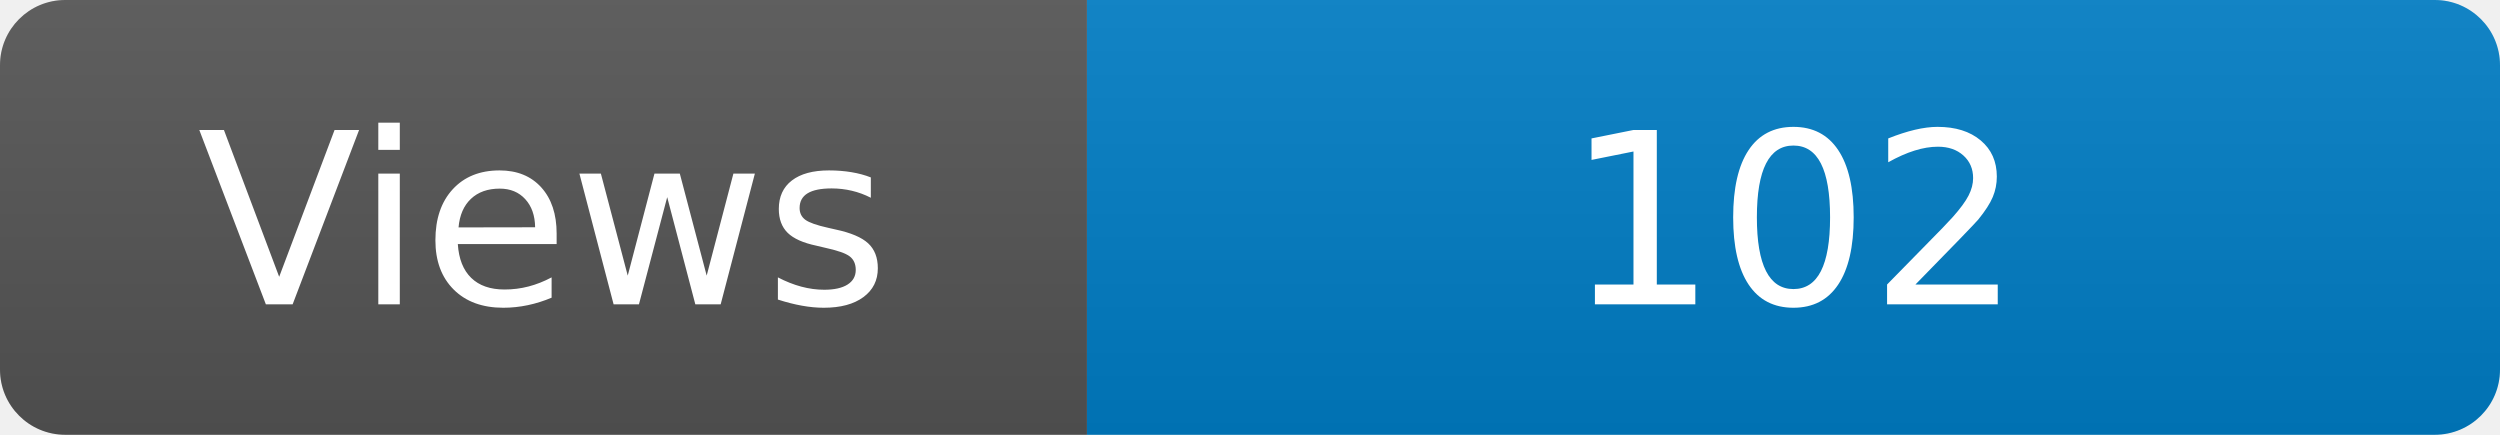
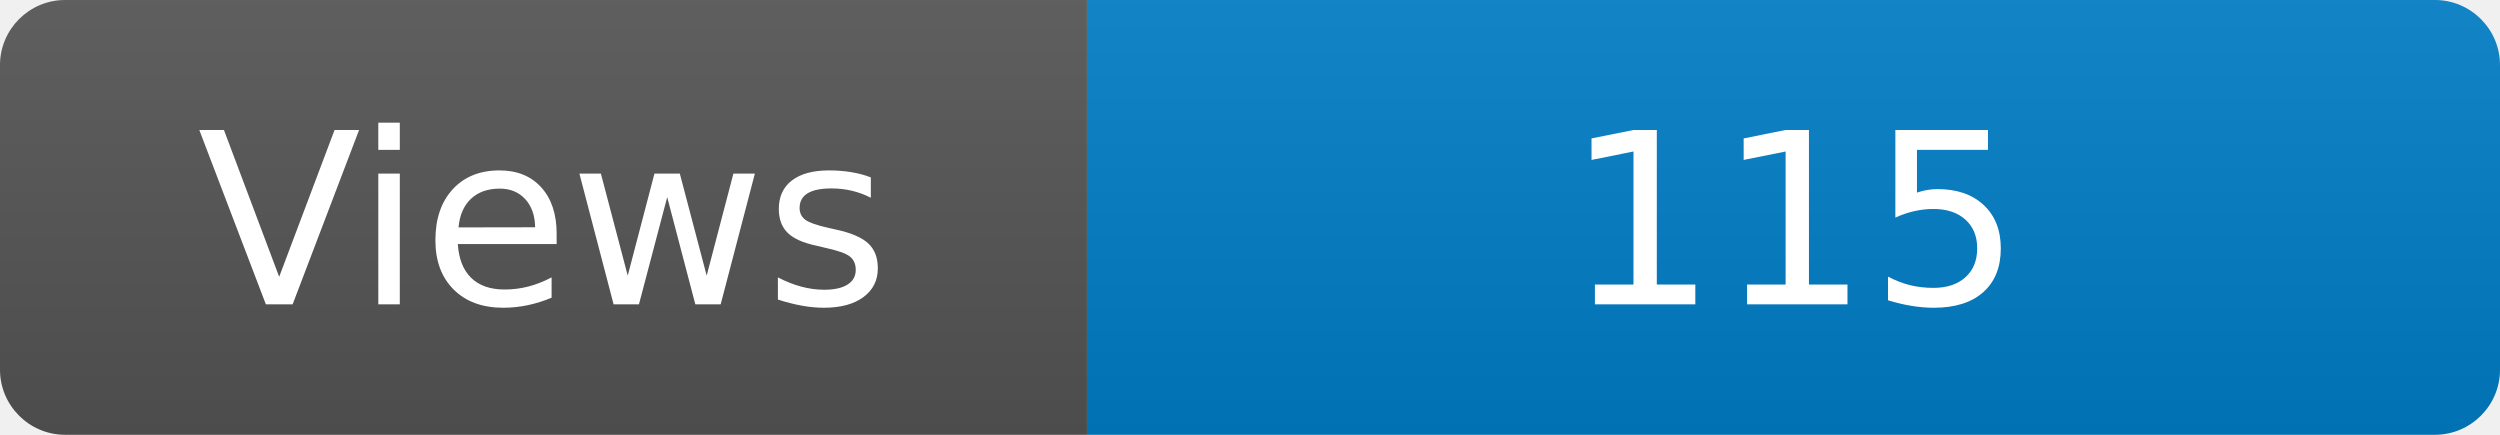
<svg xmlns="http://www.w3.org/2000/svg" width="115" height="20" role="img" aria-label="Maintained?: yes">
  <linearGradient id="s" x2="0" y2="100%">
    <stop offset="0" stop-color="#bbb" stop-opacity=".1" />
    <stop offset="1" stop-opacity=".1" />
  </linearGradient>
  <clipPath id="r">
    <rect width="115" height="20" rx="3" fill="#fff" />
  </clipPath>
  <g clip-path="url(#r)">
    <rect width="50" height="20" fill="#555" />
    <rect x="50" width="160" height="20" fill="#007ec6" />
    <rect width="115" height="20" fill="url(#s)" />
  </g>
  <g fill="#fff" text-anchor="middle" font-family="Verdana,Geneva,DejaVu Sans,sans-serif" font-size="110">
    <text x="250" y="140" transform="scale(.1)" fill="#fff">Views</text>
-     <text x="825" y="140" transform="scale(.1)" fill="#fff">102</text>
+     <text x="825" y="140" transform="scale(.1)" fill="#fff">115</text>
  </g>
</svg>
